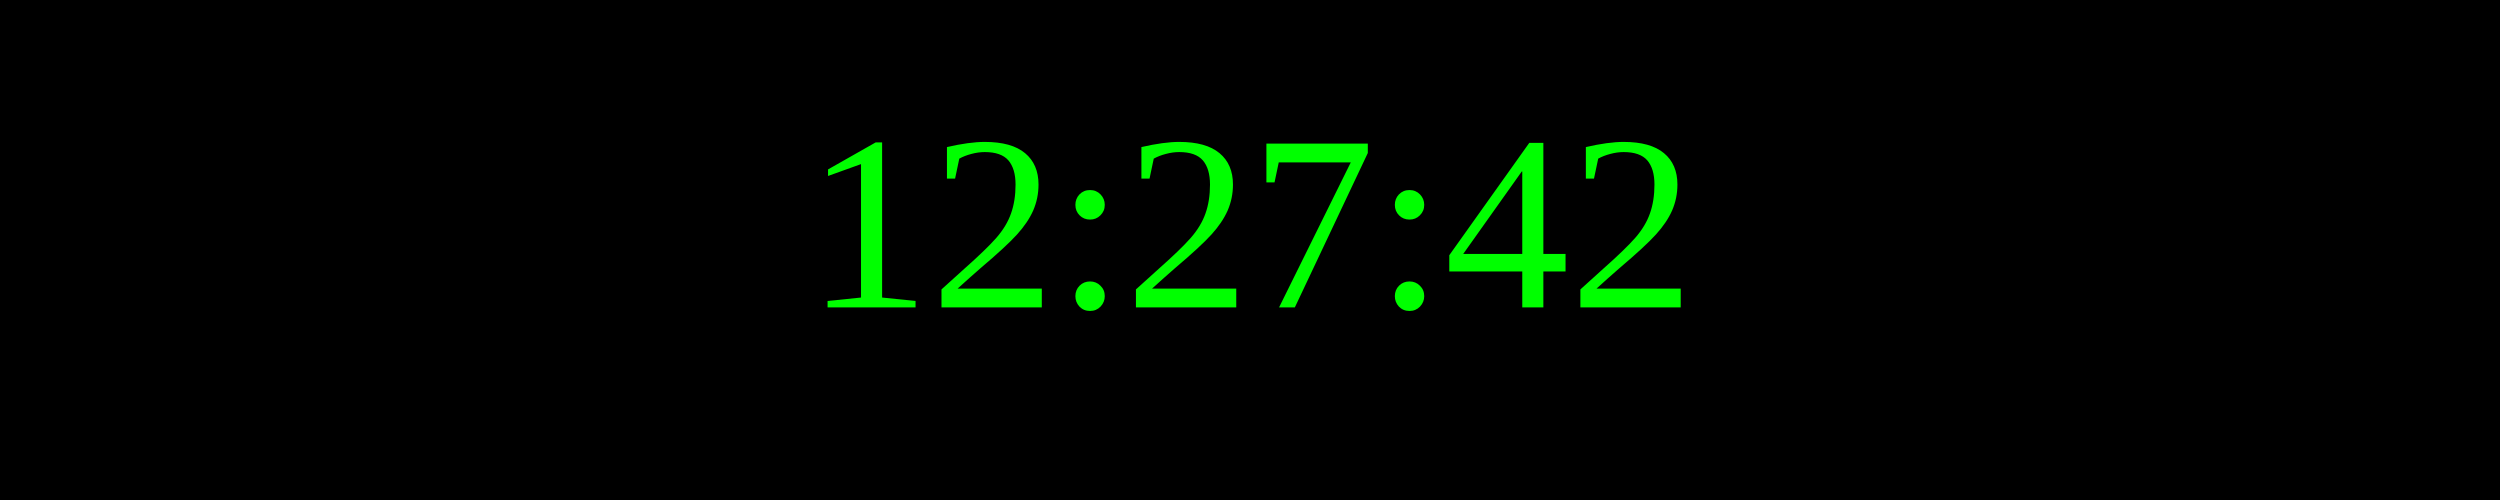
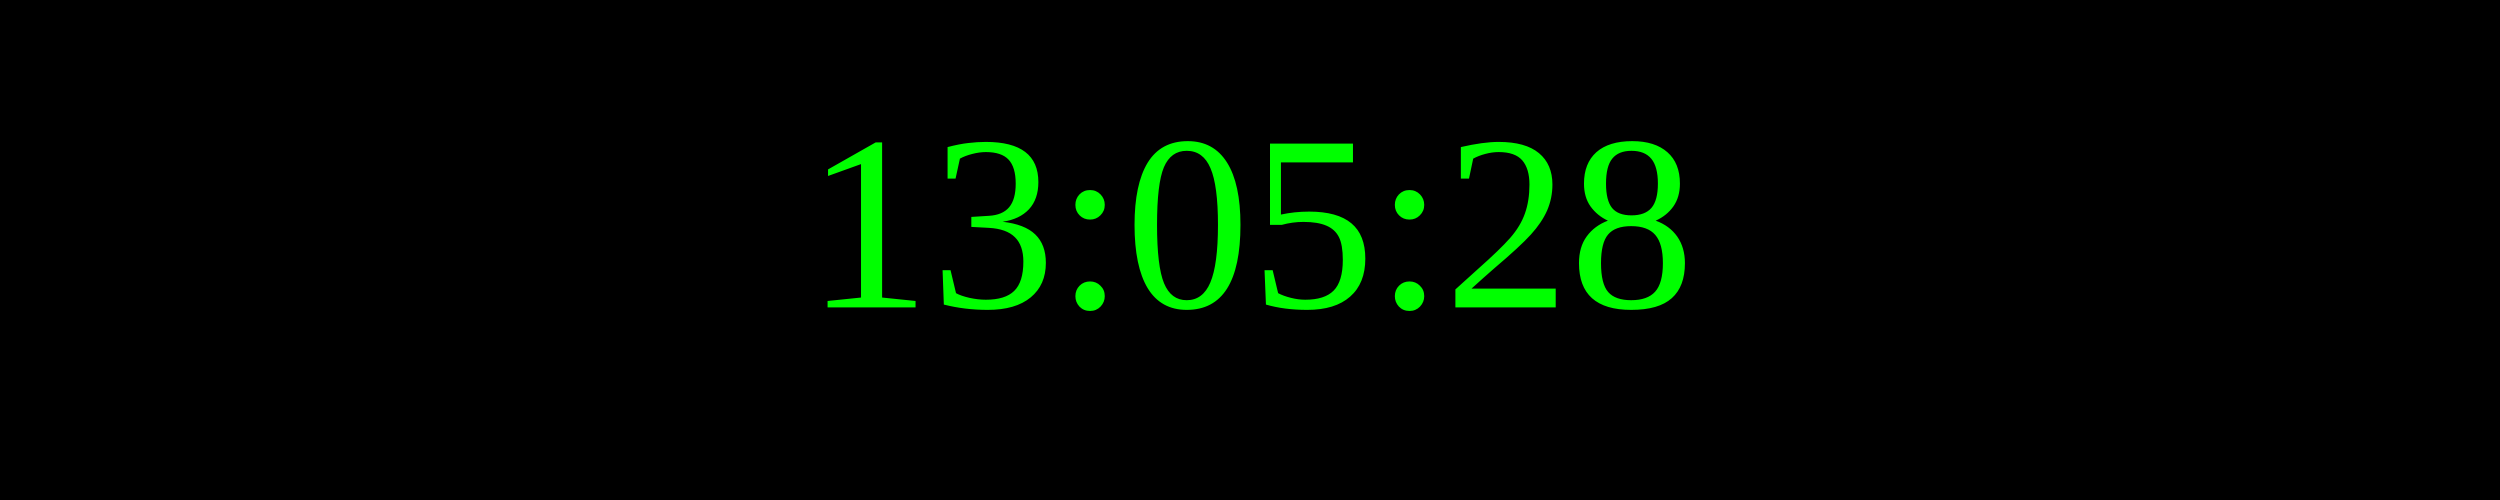
<svg xmlns="http://www.w3.org/2000/svg" width="250" height="50">
  <rect width="100%" height="100%" fill="black" />
  <text x="50%" y="50%" font-size="25" fill="lime" text-anchor="middle" dominant-baseline="middle">
- 12:27:42
+ 13:05:28
</text>
</svg>
